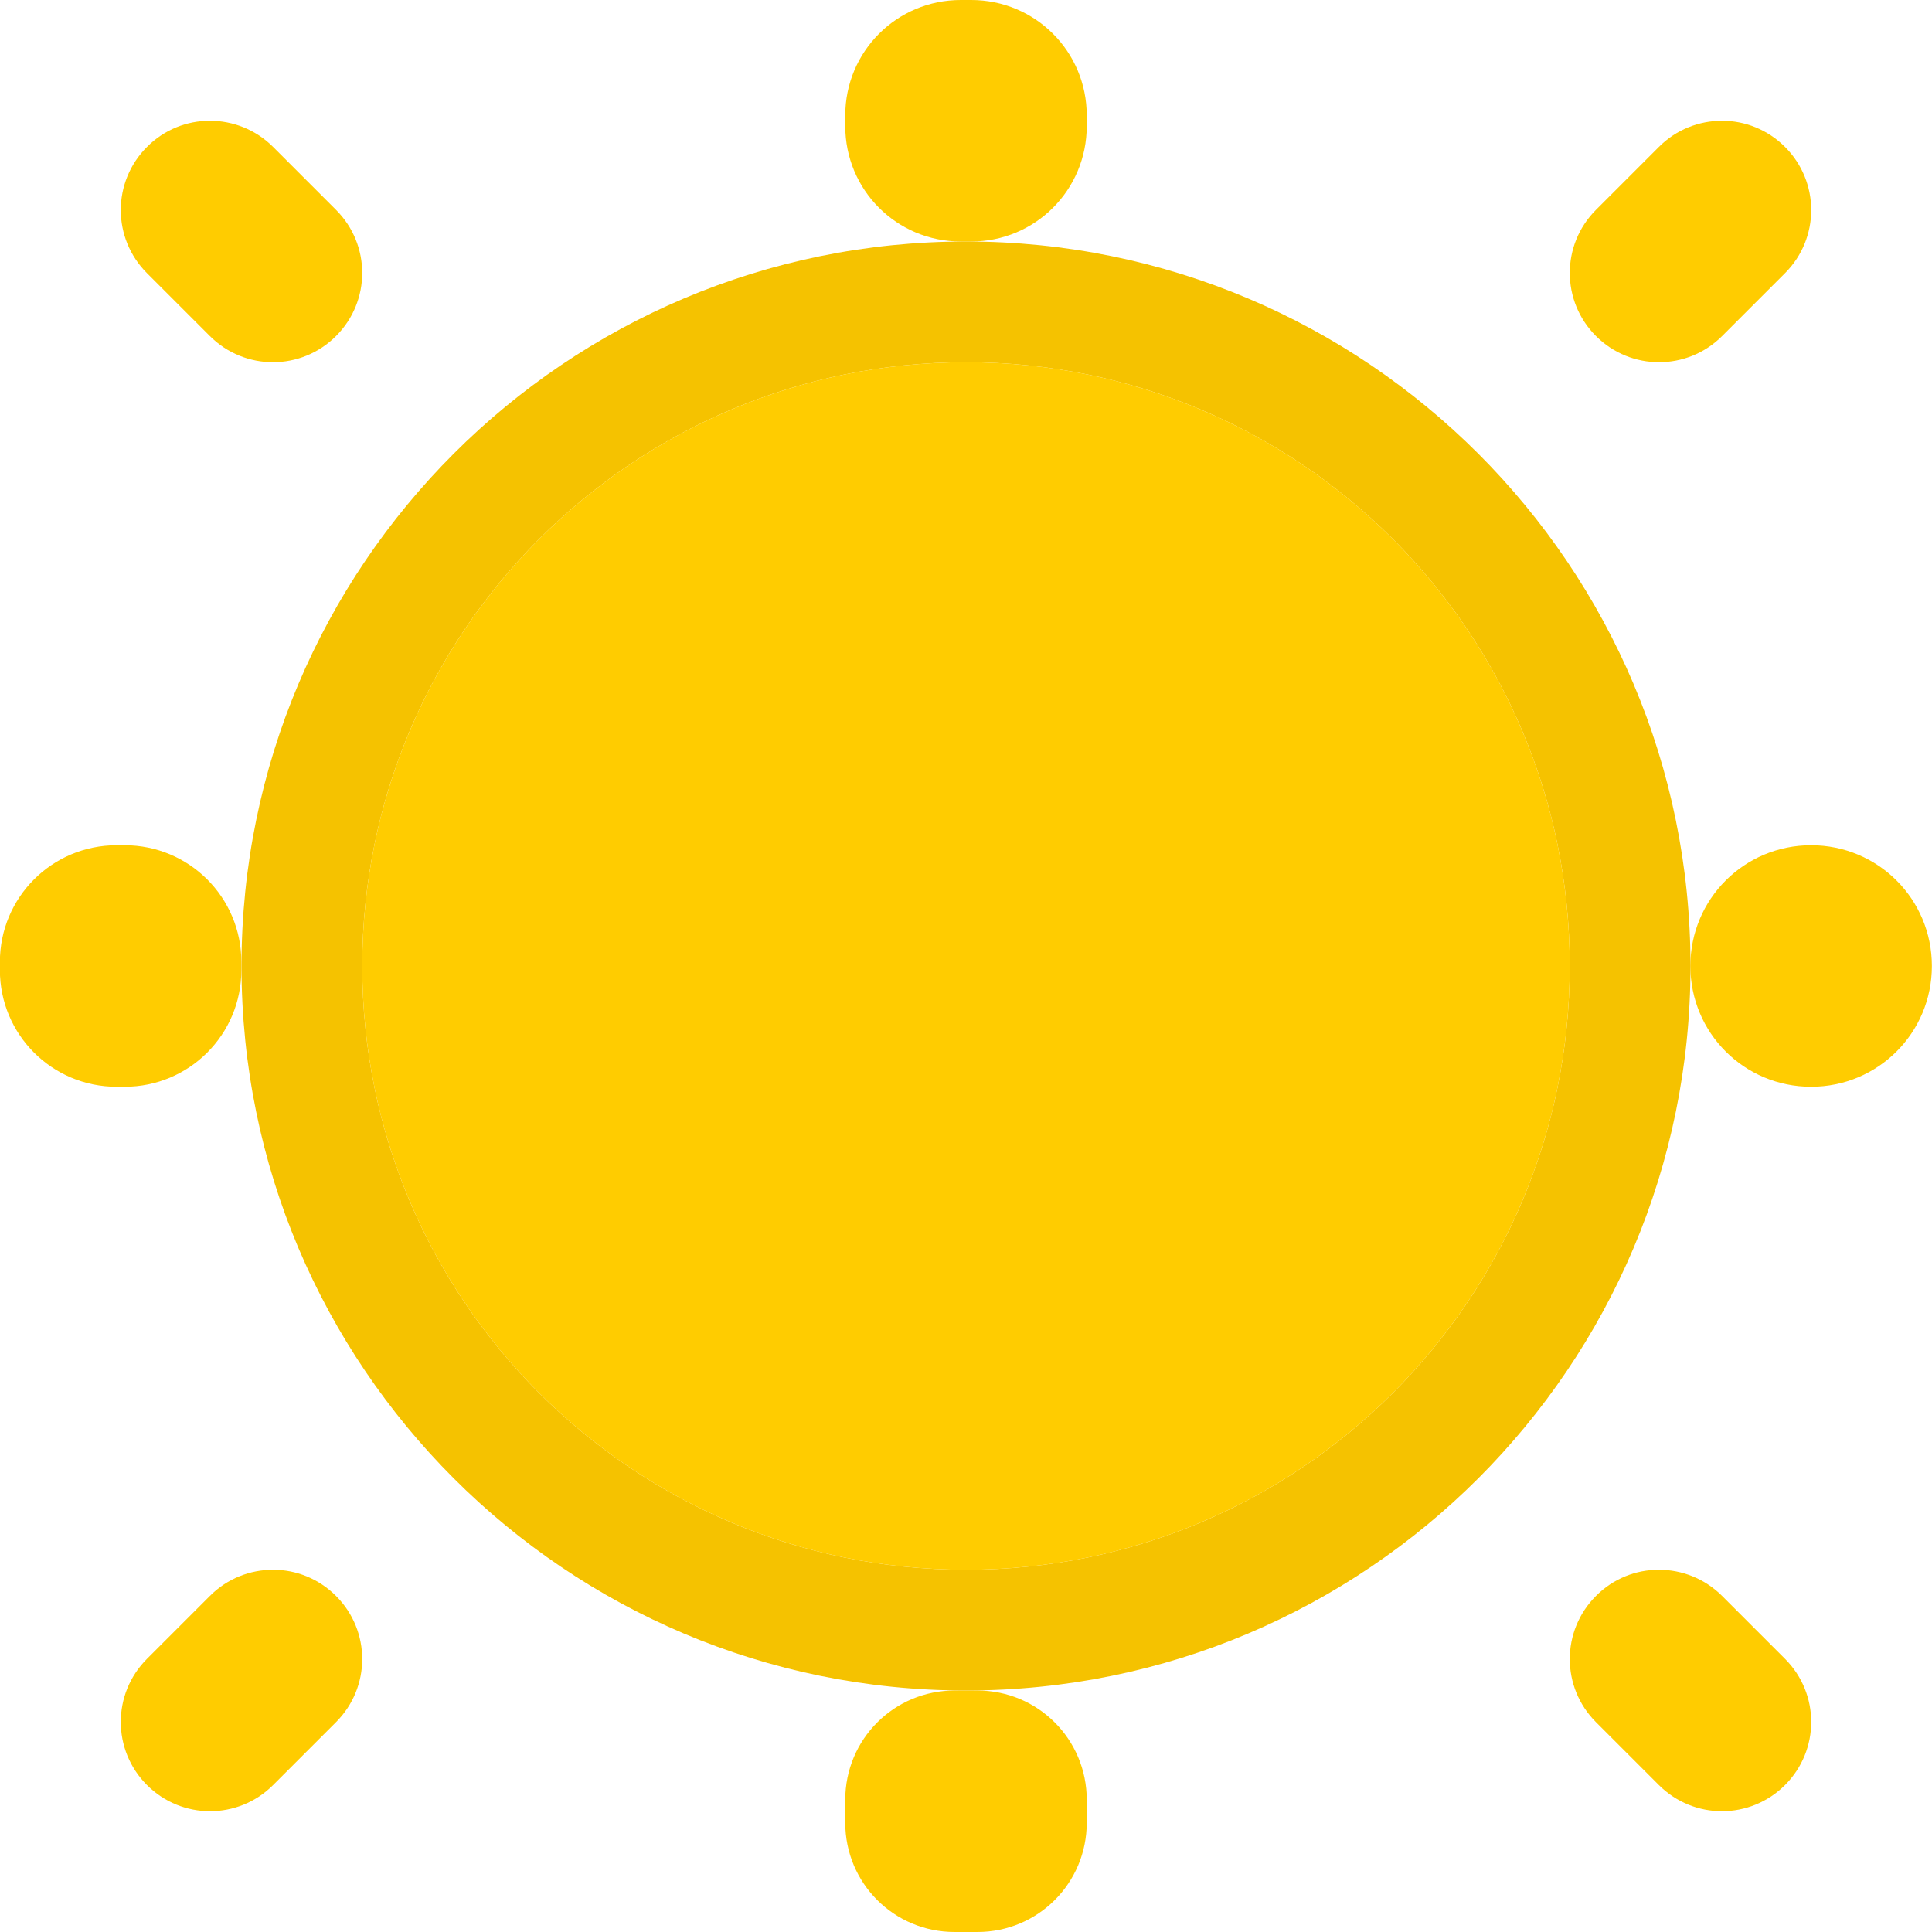
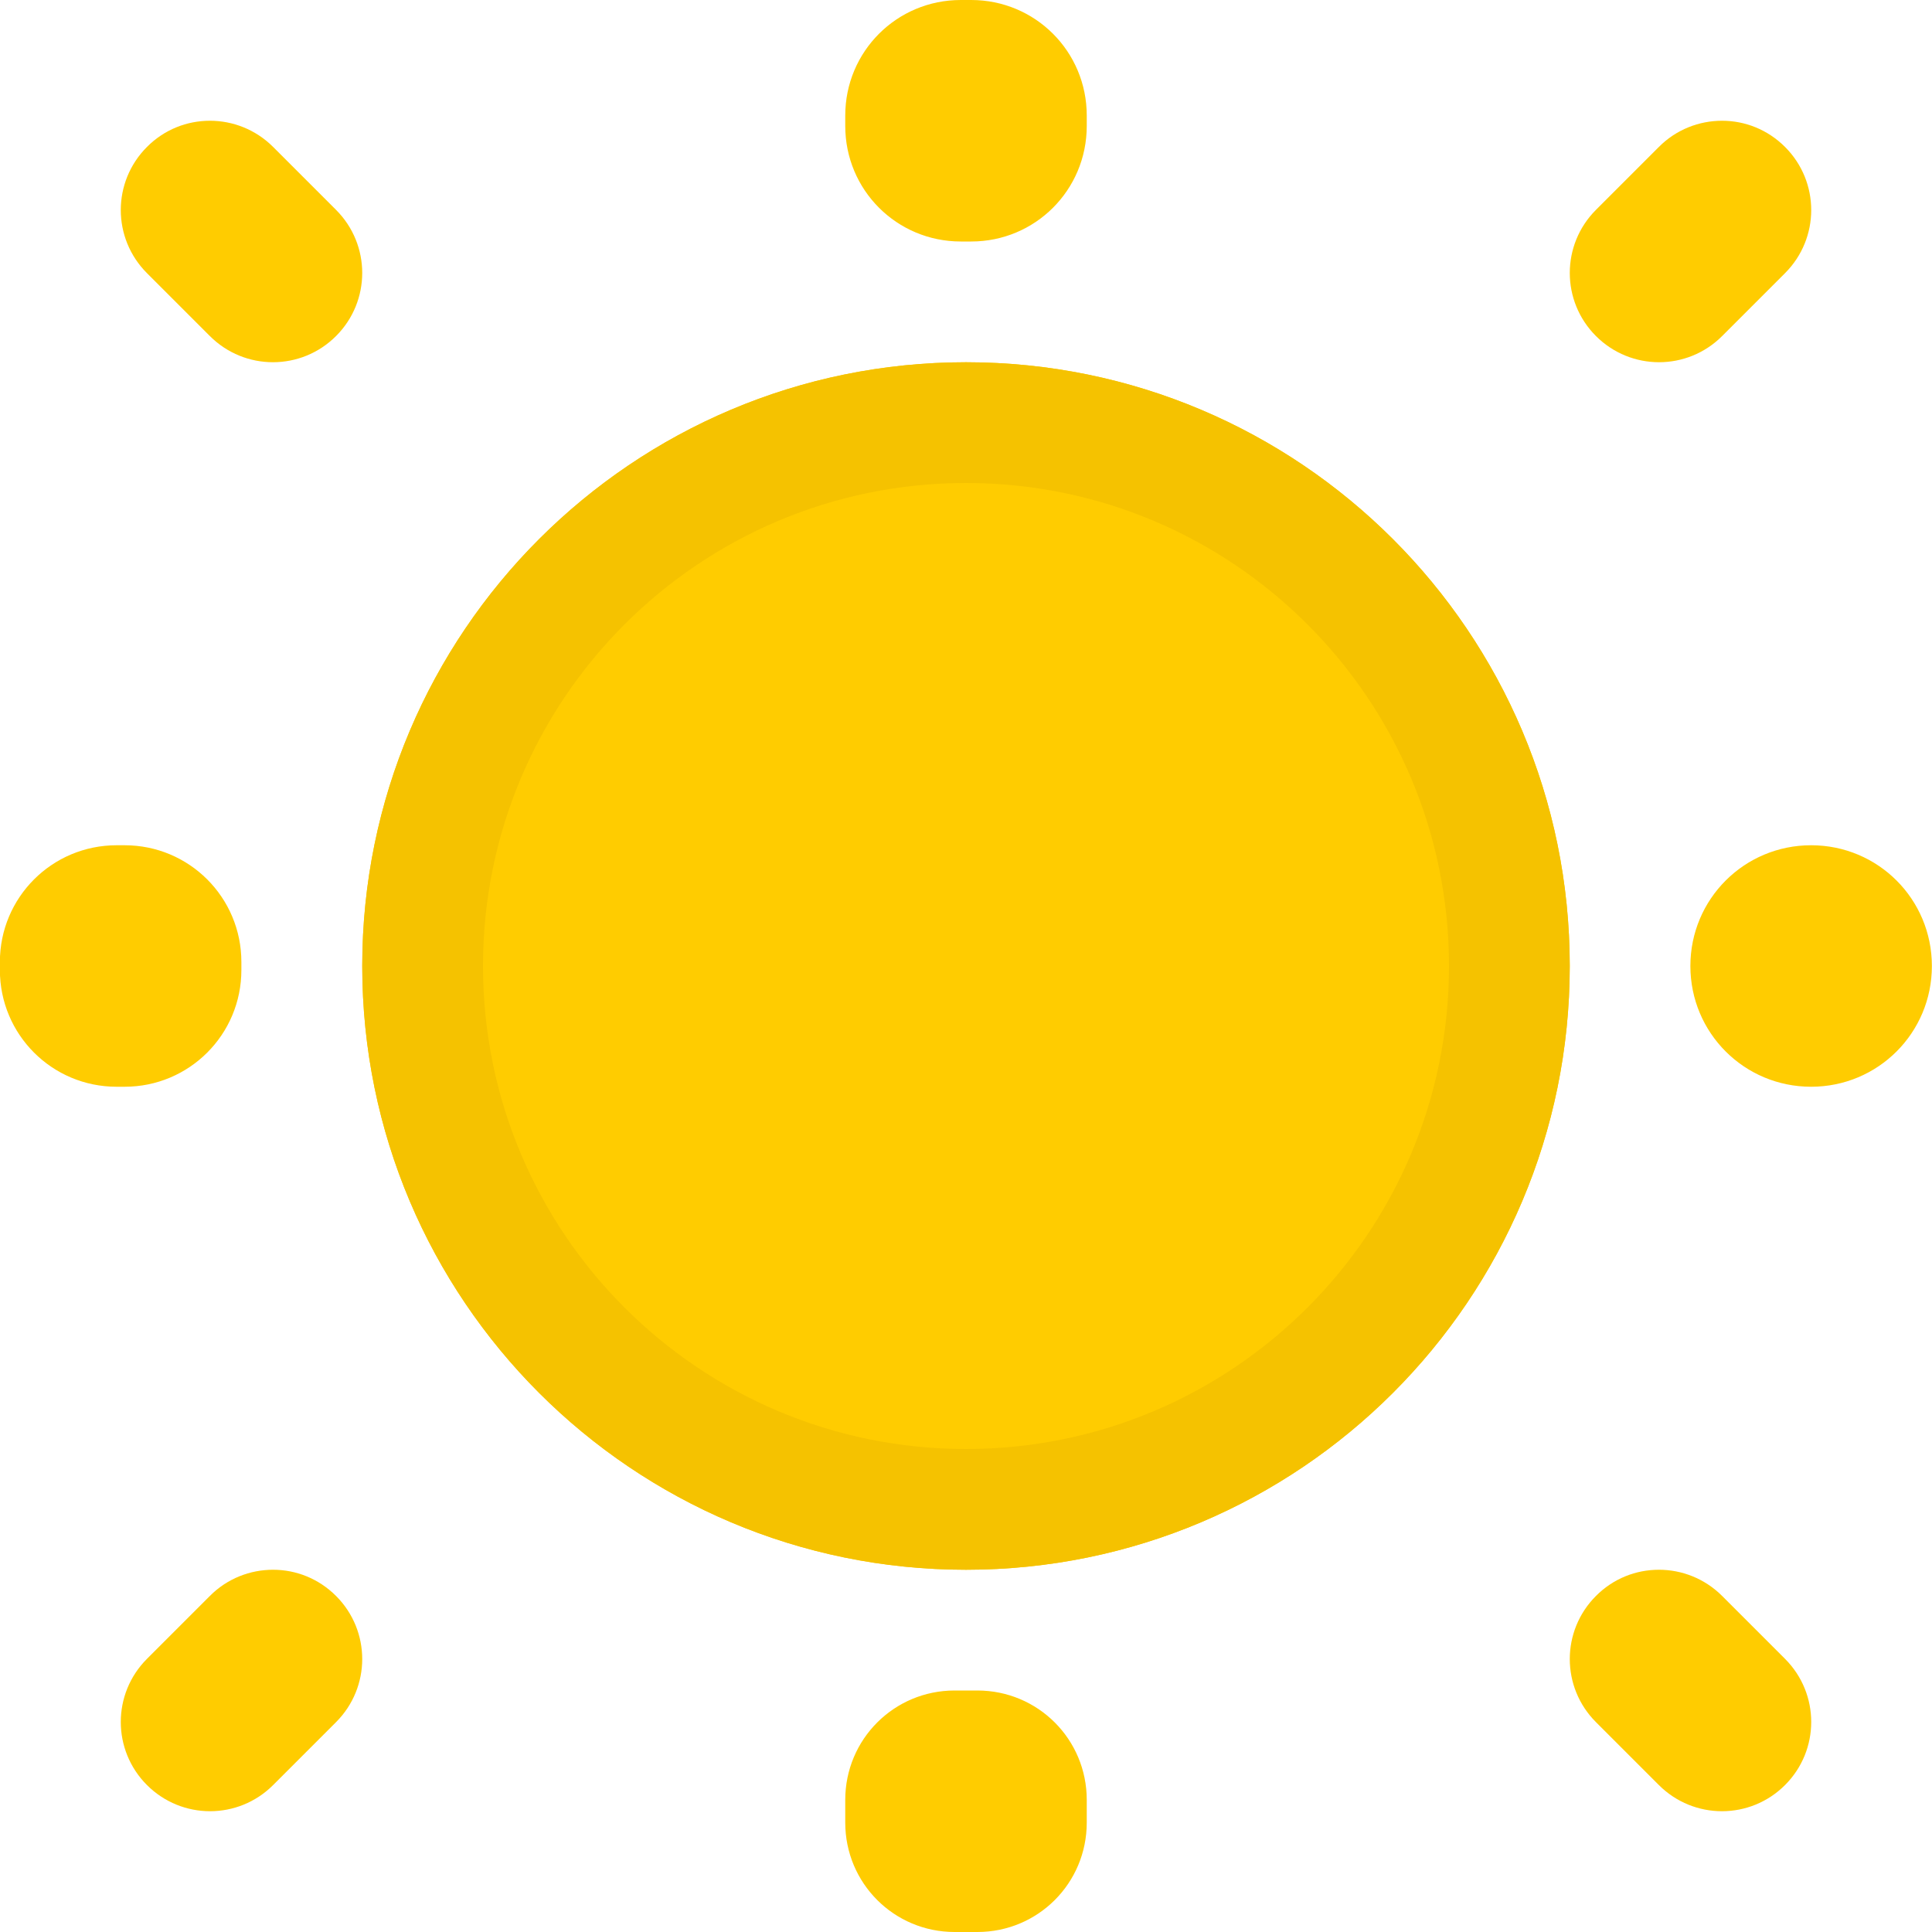
<svg xmlns="http://www.w3.org/2000/svg" viewBox="0 0 16 16">
  <path d="m7.957 0c-.531 0-.957.427-.957.957v.086c0 .531.427.957.957.957h.043.043c.531 0 .957-.427.957-.957v-.086c0-.531-.427-.957-.957-.957zm-6.219 1c-.189 0-.377.072-.521.217-.289.289-.289.756 0 1.045l.521.521c.289.289.756.289 1.045 0s.289-.756 0-1.045l-.521-.521c-.145-.145-.335-.217-.523-.217zm12.523 0c-.189 0-.379.072-.523.217l-.521.521c-.289.289-.289.756 0 1.045.289.289.756.289 1.045 0l.521-.521c.289-.289.289-.756 0-1.045-.145-.145-.333-.217-.521-.217zm-13.295 6c-.535 0-.967.432-.967.967v.066c0 .535.432.967.967.967h.066c.535 0 .967-.432.967-.967v-.033-.033c0-.535-.432-.967-.967-.967zm14.033 0c-.554 0-1 .446-1 1s.446 1 1 1 1-.446 1-1-.446-1-1-1zm-12.738 6c-.189 0-.379.072-.523.217l-.521.521c-.289.289-.289.756 0 1.045.289.289.756.289 1.045 0l.521-.521c.289-.289.289-.756 0-1.045-.145-.145-.333-.217-.521-.217zm11.477 0c-.189 0-.377.072-.521.217-.289.289-.289.756 0 1.045l.521.521c.289.289.756.289 1.045 0 .289-.289.289-.756 0-1.045l-.521-.521c-.145-.145-.335-.217-.523-.217zm-5.832 1c-.502 0-.906.404-.906.906v.188c0 .502.404.906.906.906h.188c.502 0 .906-.404.906-.906v-.188c0-.502-.404-.906-.906-.906h-.094z" fill="#fc0" />
-   <path d="m8 2a6 6 0 0 0 -6 6 6 6 0 0 0 6 6 6 6 0 0 0 6-6 6 6 0 0 0 -6-6zm0 1a5 5 0 0 1 5 5 5 5 0 0 1 -5 5 5 5 0 0 1 -5-5 5 5 0 0 1 5-5z" fill="#f5c200" />
-   <circle cx="8" cy="8" fill="#fc0" r="5" />
+   <path d="m13 8a5 5 0 0 1 -5 5 5 5 0 0 1 -5-5 5 5 0 0 1 5-5 5 5 0 0 1 5 5z" fill="#fc0" />
+   <path d="m8 3c-2.761 0-5 2.239-5 5 0 2.761 2.239 5 5 5 2.761 0 5-2.239 5-5 0-2.761-2.239-5-5-5zm0 1a4 4 0 0 1 4 4 4 4 0 0 1 -4 4 4 4 0 0 1 -4-4 4 4 0 0 1 4-4z" fill="#f5c200" stroke-width=".833" />
</svg>
